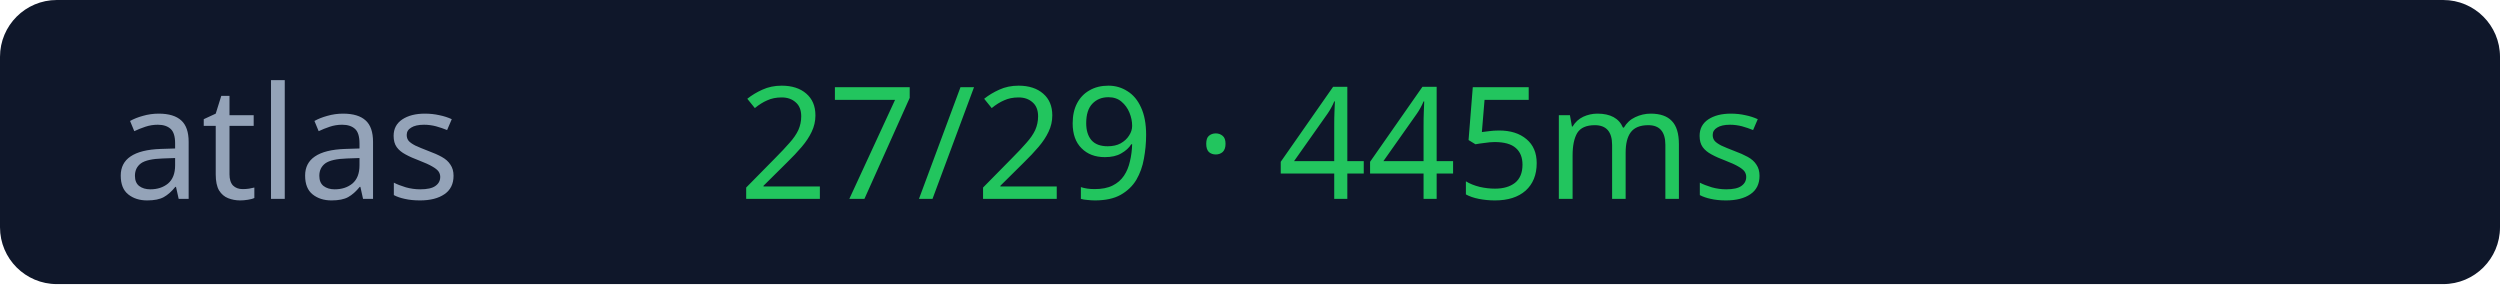
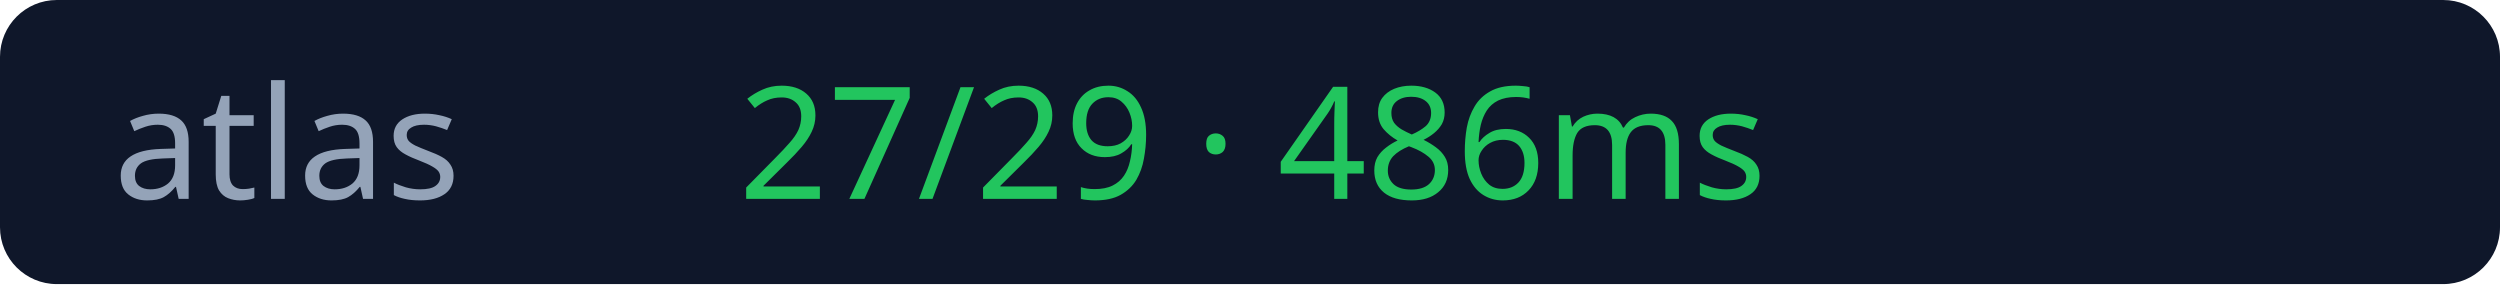
<svg xmlns="http://www.w3.org/2000/svg" width="176" height="20">
  <rect width="176" height="20" rx="4" fill="#0f172a" />
  <text x="8" y="14" fill="#94a3b8" font-size="11" font-family="Verdana">atlas</text>
-   <text x="52" y="14" fill="#22c55e" font-size="11" font-family="Verdana">27/29 · 445ms</text>
+   <text x="52" y="14" fill="#22c55e" font-size="11" font-family="Verdana">27/29 · 486ms</text>
</svg>
